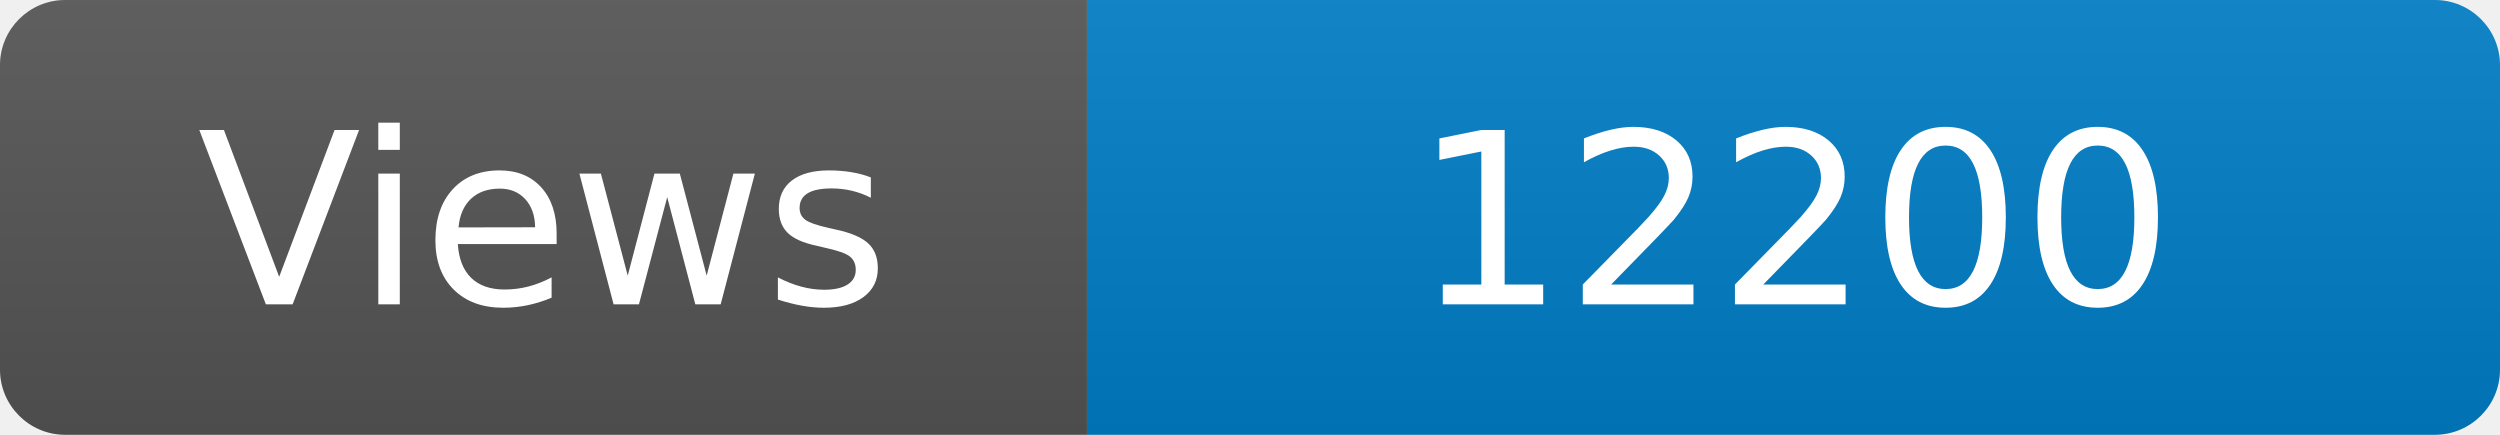
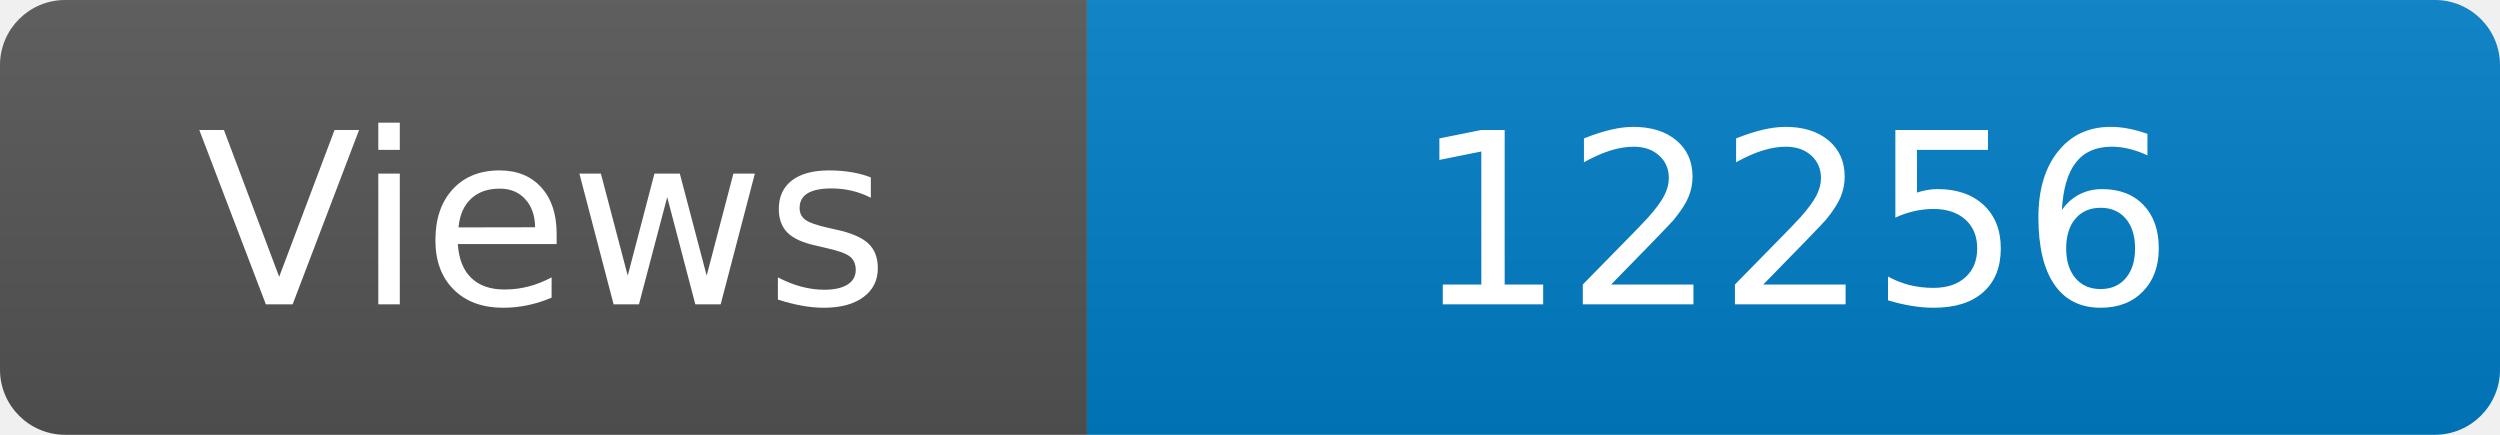
<svg xmlns="http://www.w3.org/2000/svg" width="115" height="20" role="img" aria-label="Maintained?: yes">
  <linearGradient id="s" x2="0" y2="100%">
    <stop offset="0" stop-color="#bbb" stop-opacity=".1" />
    <stop offset="1" stop-opacity=".1" />
  </linearGradient>
  <clipPath id="r">
    <rect width="115" height="20" rx="3" fill="#fff" />
  </clipPath>
  <g clip-path="url(#r)">
    <rect width="50" height="20" fill="#555" />
    <rect x="50" width="160" height="20" fill="#007ec6" />
    <rect width="115" height="20" fill="url(#s)" />
  </g>
  <g fill="#fff" text-anchor="middle" font-family="Verdana,Geneva,DejaVu Sans,sans-serif" font-size="110">
    <text x="250" y="140" transform="scale(.1)" fill="#fff">Views</text>
-     <text x="825" y="140" transform="scale(.1)" fill="#fff">12200</text>
+     <text x="825" y="140" transform="scale(.1)" fill="#fff">12256</text>
  </g>
</svg>
